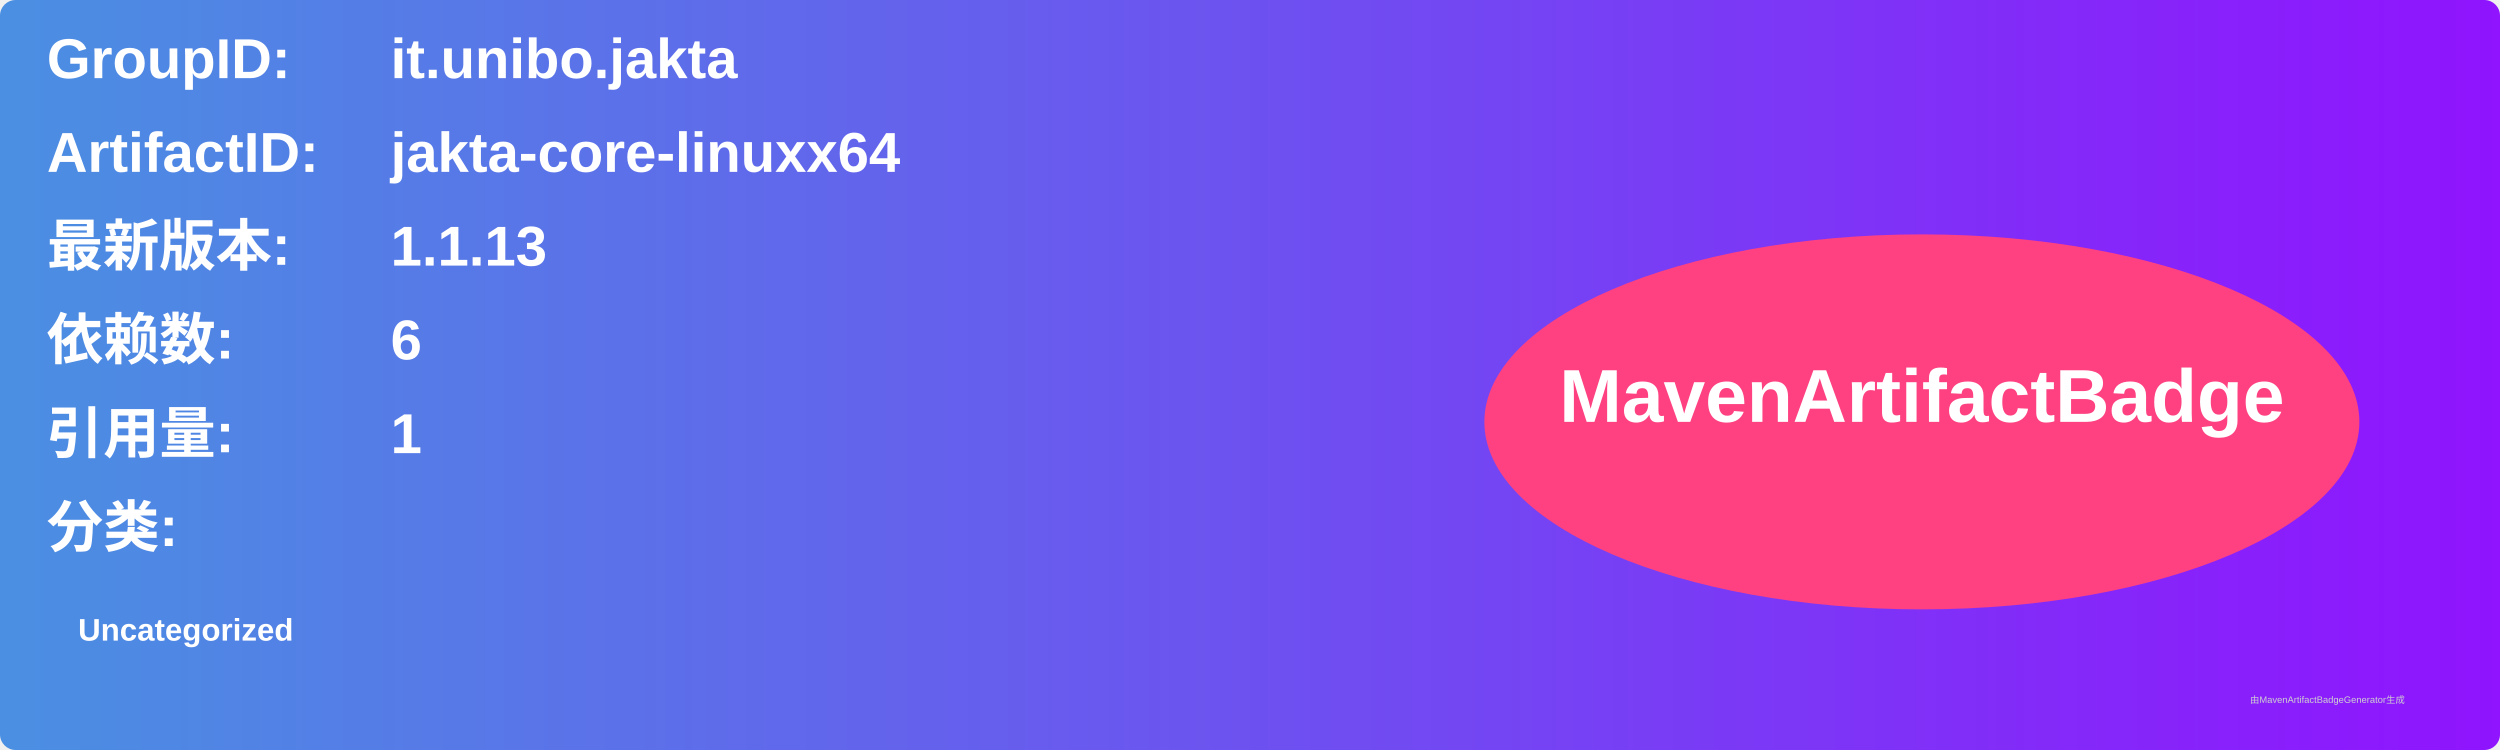
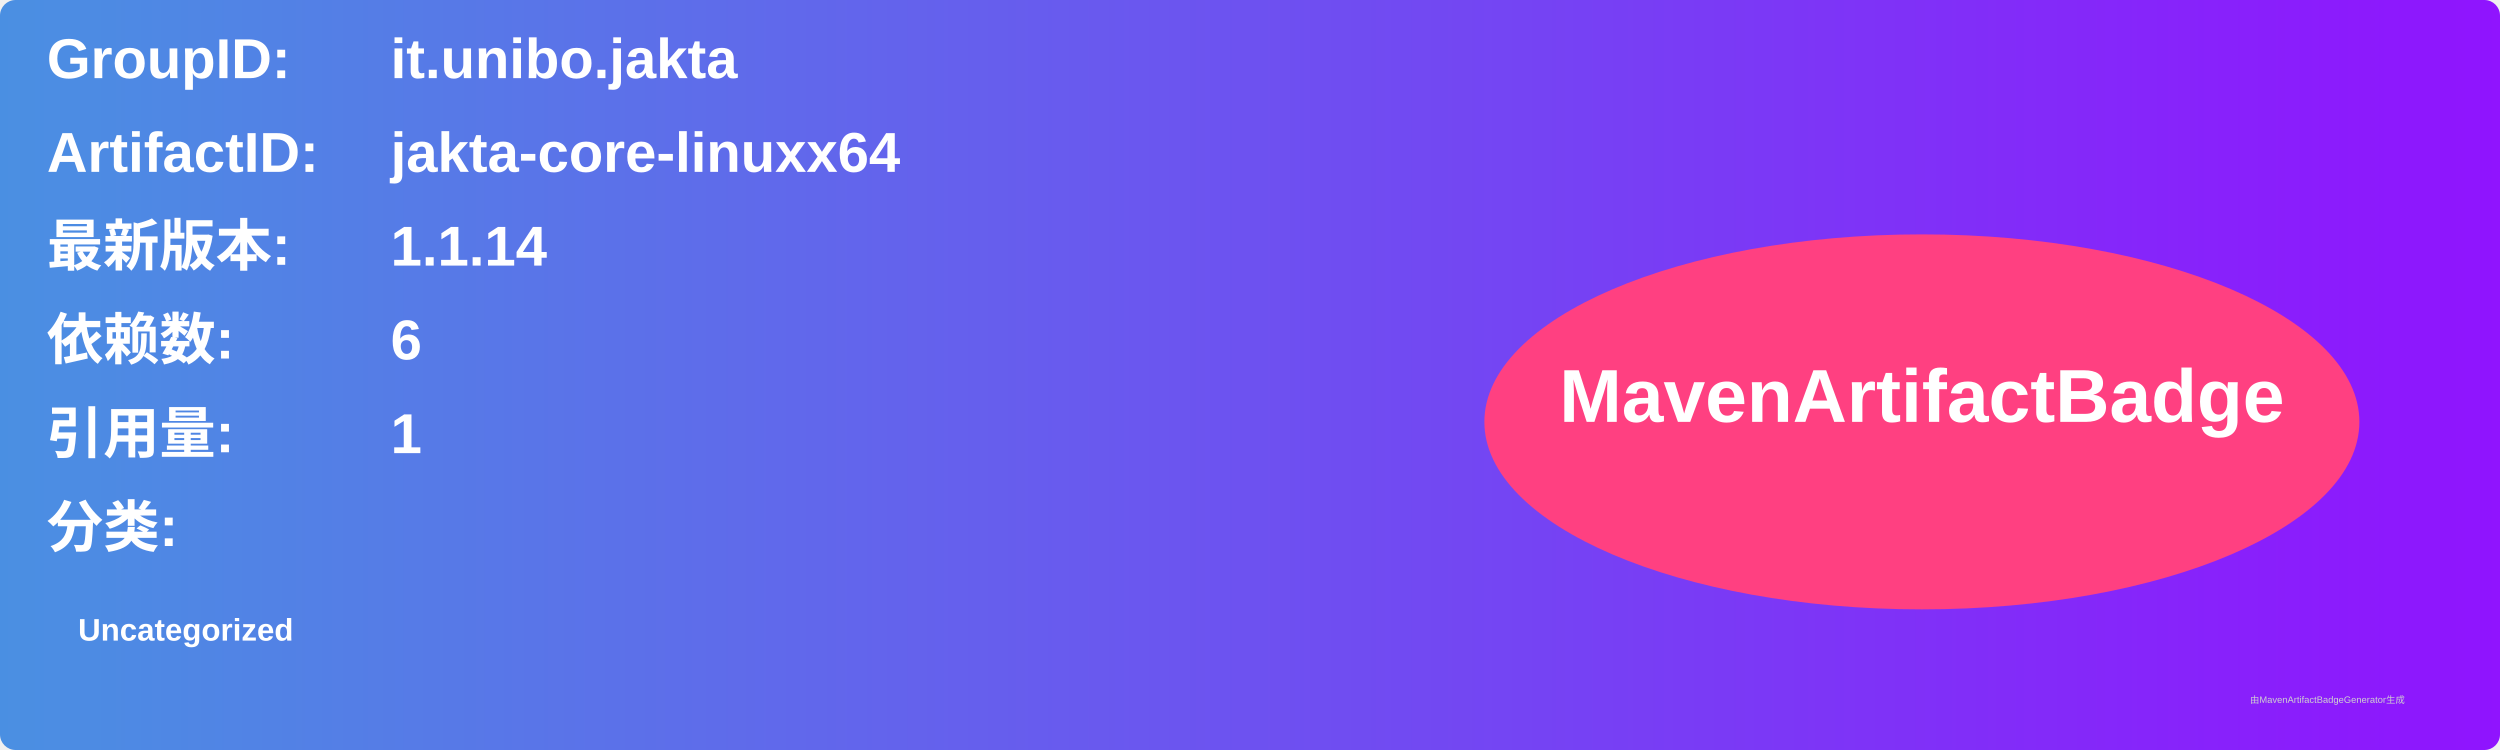
<svg xmlns="http://www.w3.org/2000/svg" width="800" height="240" viewBox="0 0 800 240">
  <linearGradient id="grad" x1="0%" y1="0%" x2="100%" y2="0%">
    <stop offset="0%" stop-color="#4a90e2" />
    <stop offset="100%" stop-color="#9013fe" />
  </linearGradient>
  <rect width="100%" height="100%" rx="5" ry="5" fill="url(#grad)" />
  <g transform="translate(15, 15)">
    <text x="0" y="10" font-family="Arial" font-size="18" fill="white" font-weight="bold" width="260">GroupID:</text>
    <text x="110" y="10" font-family="Arial" font-size="18" fill="white" font-weight="bold" width="460">it.unibo.jakta</text>
    <text x="0" y="40" font-family="Arial" font-size="18" fill="white" font-weight="bold" width="260">ArtifactID:</text>
    <text x="110" y="40" font-family="Arial" font-size="18" fill="white" font-weight="bold" width="460">jakta-core-linuxx64</text>
    <text x="0" y="70" font-family="Arial" font-size="18" fill="white" font-weight="bold">最新版本:</text>
    <text x="110" y="70" font-family="Arial" font-size="18" fill="white" font-weight="bold">
-       <tspan font-weight="bold">1.1.13</tspan>
+       <tspan font-weight="bold">1.1.14</tspan>
    </text>
    <text x="0" y="100" font-family="Arial" font-size="18" fill="white" font-weight="bold">依赖数: </text>
    <text x="110" y="100" font-family="Arial" font-size="18" fill="white">
      <tspan font-weight="bold">6</tspan>
    </text>
    <text x="0" y="130" font-family="Arial" font-size="18" fill="white" font-weight="bold">引用量: </text>
    <text x="110" y="130" font-family="Arial" font-size="18" fill="white">
      <tspan font-weight="bold">1</tspan>
    </text>
    <text x="0" y="160" font-family="Arial" font-size="18" fill="white" font-weight="bold">分类:</text>
    <text x="10" y="190" font-family="Arial" font-size="10" fill="white">
      <tspan font-weight="bold">Uncategorized</tspan>
    </text>
    <ellipse cx="600" cy="120" rx="140" ry="60" fill="#ff4081" />
    <text x="600" y="120" text-anchor="middle" font-family="Arial" font-size="24" fill="white" font-weight="bold">MavenArtifactBadge</text>
  </g>
  <text x="720" y="225" font-family="Arial" font-size="3" fill="#d0d0d0">由MavenArtifactBadgeGenerator生成</text>
</svg>
